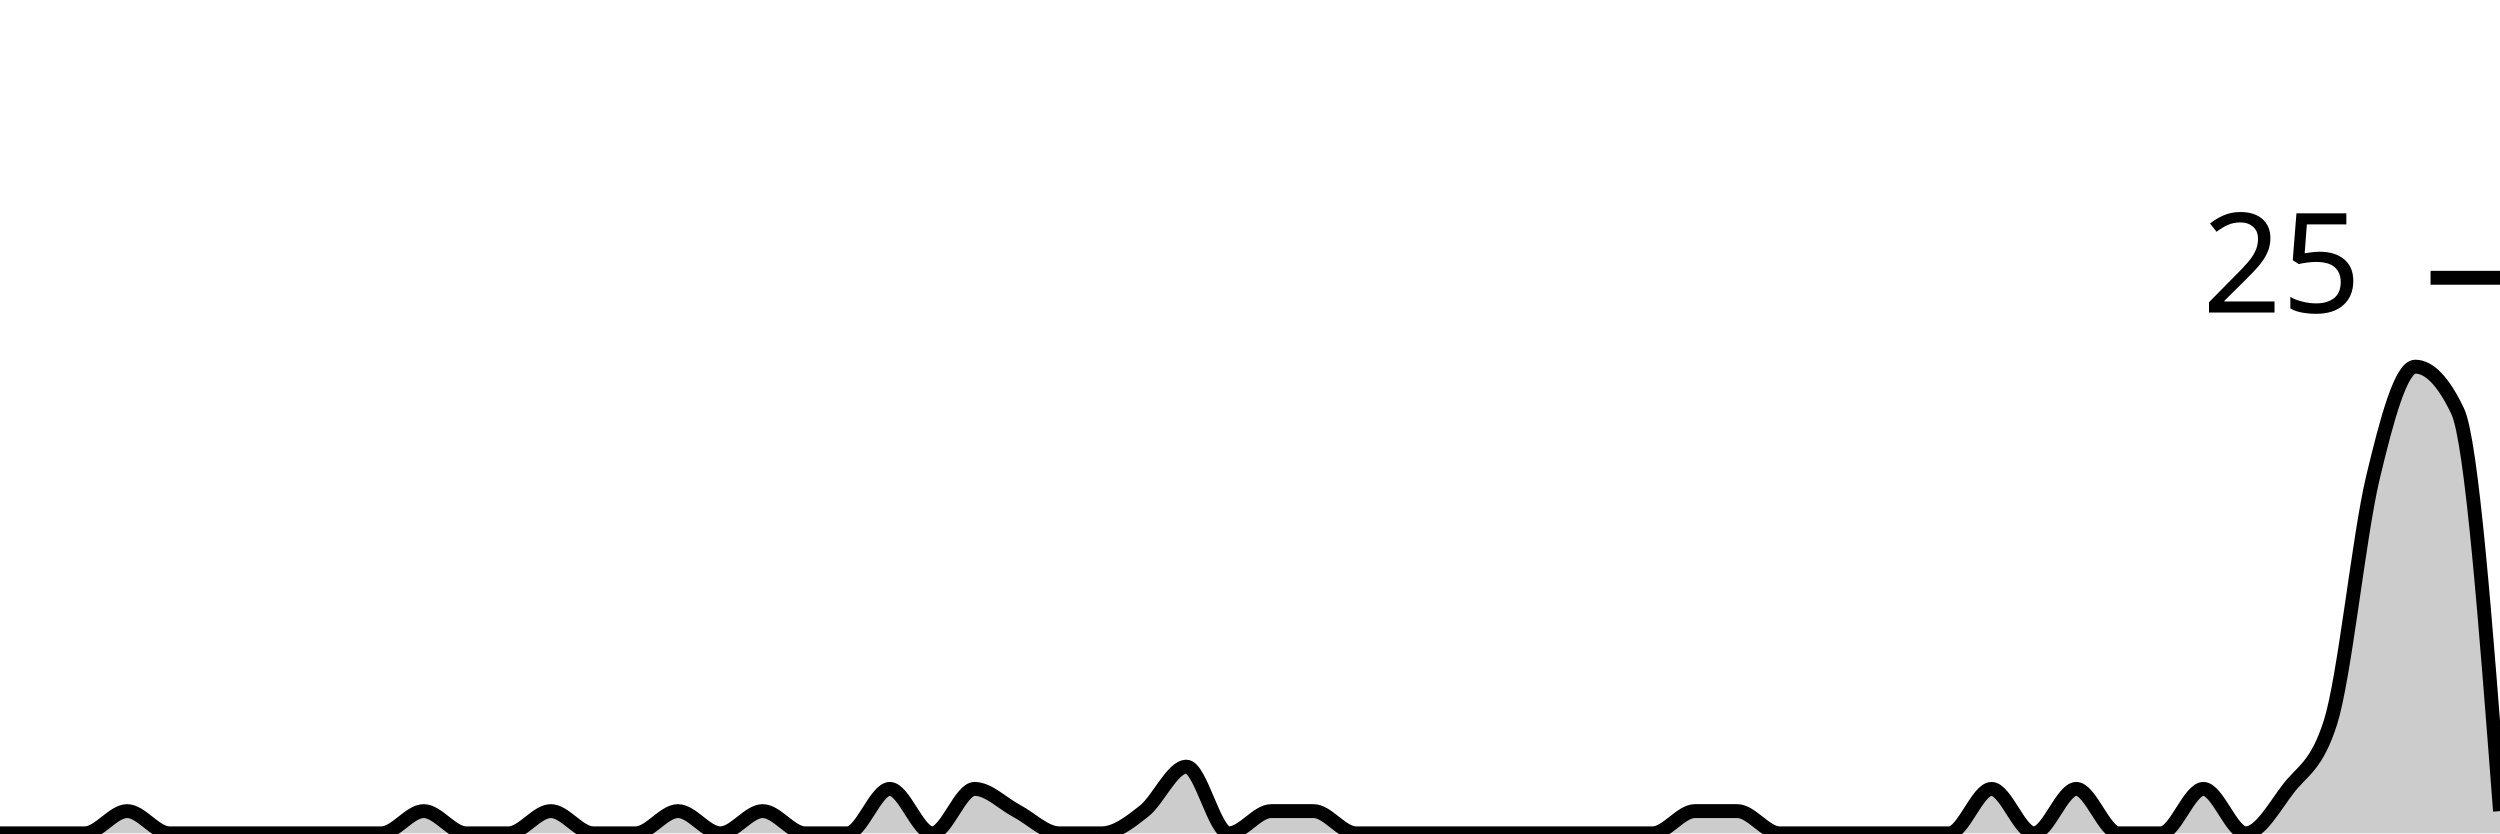
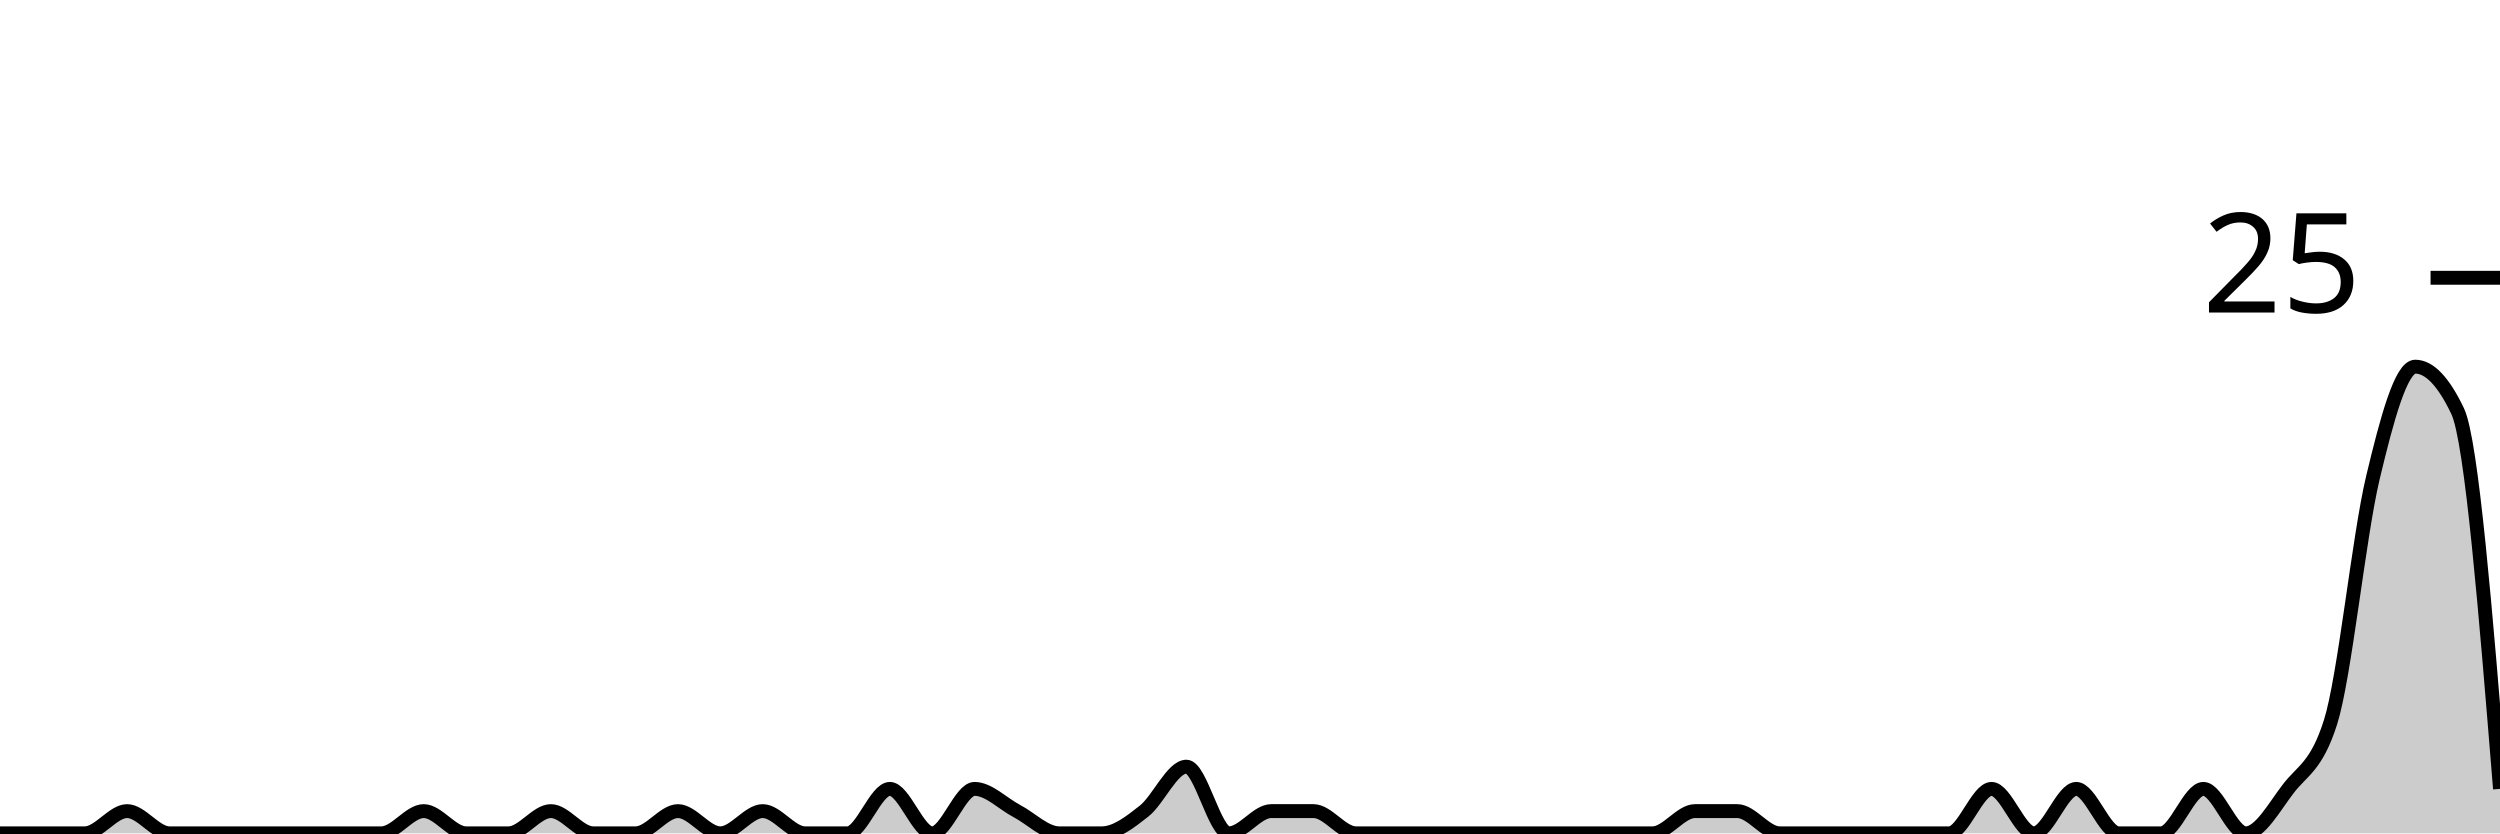
<svg xmlns="http://www.w3.org/2000/svg" viewBox="0 0 180 60">
  <g transform="translate(0,20)">
-     <path class="area" fill="rgba(0, 0, 0, 0.2)" d="M0,40C1.017,40,2.034,40,3.051,40C4.068,40,5.085,40,6.102,40C7.119,40,8.136,38.4,9.153,38.4C10.169,38.4,11.186,40,12.203,40C13.22,40,14.237,40,15.254,40C16.271,40,17.288,40,18.305,40C19.322,40,20.339,40,21.356,40C22.373,40,23.39,40,24.407,40C25.424,40,26.441,40,27.458,40C28.475,40,29.492,38.4,30.508,38.4C31.525,38.4,32.542,40,33.559,40C34.576,40,35.593,40,36.61,40C37.627,40,38.644,38.4,39.661,38.4C40.678,38.4,41.695,40,42.712,40C43.729,40,44.746,40,45.763,40C46.78,40,47.797,38.4,48.814,38.4C49.831,38.4,50.847,40,51.864,40C52.881,40,53.898,38.4,54.915,38.4C55.932,38.4,56.949,40,57.966,40C58.983,40,60,40,61.017,40C62.034,40,63.051,36.8,64.068,36.8C65.085,36.8,66.102,40,67.119,40C68.136,40,69.153,36.8,70.169,36.8C71.186,36.8,72.203,37.867,73.22,38.4C74.237,38.933,75.254,40,76.271,40C77.288,40,78.305,40,79.322,40C80.339,40,81.356,39.2,82.373,38.4C83.39,37.6,84.407,35.2,85.424,35.2C86.441,35.2,87.458,40,88.475,40C89.492,40,90.508,38.4,91.525,38.4C92.542,38.4,93.559,38.4,94.576,38.4C95.593,38.4,96.61,40,97.627,40C98.644,40,99.661,40,100.678,40C101.695,40,102.712,40,103.729,40C104.746,40,105.763,40,106.78,40C107.797,40,108.814,40,109.831,40C110.847,40,111.864,40,112.881,40C113.898,40,114.915,40,115.932,40C116.949,40,117.966,40,118.983,40C120,40,121.017,38.4,122.034,38.4C123.051,38.4,124.068,38.4,125.085,38.4C126.102,38.4,127.119,40,128.136,40C129.153,40,130.169,40,131.186,40C132.203,40,133.22,40,134.237,40C135.254,40,136.271,40,137.288,40C138.305,40,139.322,40,140.339,40C141.356,40,142.373,36.8,143.39,36.8C144.407,36.8,145.424,40,146.441,40C147.458,40,148.475,36.8,149.492,36.8C150.508,36.8,151.525,40,152.542,40C153.559,40,154.576,40,155.593,40C156.61,40,157.627,36.8,158.644,36.8C159.661,36.8,160.678,40,161.695,40C162.712,40,163.729,38.133,164.746,36.8C165.763,35.467,166.78,35.2,167.797,32C168.814,28.8,169.831,18.667,170.847,14.4C171.864,10.133,172.881,6.4,173.898,6.4C174.915,6.4,175.932,7.467,176.949,9.6C177.966,11.733,178.983,25.067,180,38.4L180,40C178.983,40,177.966,40,176.949,40C175.932,40,174.915,40,173.898,40C172.881,40,171.864,40,170.847,40C169.831,40,168.814,40,167.797,40C166.78,40,165.763,40,164.746,40C163.729,40,162.712,40,161.695,40C160.678,40,159.661,40,158.644,40C157.627,40,156.61,40,155.593,40C154.576,40,153.559,40,152.542,40C151.525,40,150.508,40,149.492,40C148.475,40,147.458,40,146.441,40C145.424,40,144.407,40,143.39,40C142.373,40,141.356,40,140.339,40C139.322,40,138.305,40,137.288,40C136.271,40,135.254,40,134.237,40C133.22,40,132.203,40,131.186,40C130.169,40,129.153,40,128.136,40C127.119,40,126.102,40,125.085,40C124.068,40,123.051,40,122.034,40C121.017,40,120,40,118.983,40C117.966,40,116.949,40,115.932,40C114.915,40,113.898,40,112.881,40C111.864,40,110.847,40,109.831,40C108.814,40,107.797,40,106.78,40C105.763,40,104.746,40,103.729,40C102.712,40,101.695,40,100.678,40C99.661,40,98.644,40,97.627,40C96.61,40,95.593,40,94.576,40C93.559,40,92.542,40,91.525,40C90.508,40,89.492,40,88.475,40C87.458,40,86.441,40,85.424,40C84.407,40,83.39,40,82.373,40C81.356,40,80.339,40,79.322,40C78.305,40,77.288,40,76.271,40C75.254,40,74.237,40,73.22,40C72.203,40,71.186,40,70.169,40C69.153,40,68.136,40,67.119,40C66.102,40,65.085,40,64.068,40C63.051,40,62.034,40,61.017,40C60,40,58.983,40,57.966,40C56.949,40,55.932,40,54.915,40C53.898,40,52.881,40,51.864,40C50.847,40,49.831,40,48.814,40C47.797,40,46.78,40,45.763,40C44.746,40,43.729,40,42.712,40C41.695,40,40.678,40,39.661,40C38.644,40,37.627,40,36.61,40C35.593,40,34.576,40,33.559,40C32.542,40,31.525,40,30.508,40C29.492,40,28.475,40,27.458,40C26.441,40,25.424,40,24.407,40C23.39,40,22.373,40,21.356,40C20.339,40,19.322,40,18.305,40C17.288,40,16.271,40,15.254,40C14.237,40,13.22,40,12.203,40C11.186,40,10.169,40,9.153,40C8.136,40,7.119,40,6.102,40C5.085,40,4.068,40,3.051,40C2.034,40,1.017,40,0,40Z" />
-     <path class="line" stroke="black" fill="none" d="M0,40C1.017,40,2.034,40,3.051,40C4.068,40,5.085,40,6.102,40C7.119,40,8.136,38.4,9.153,38.4C10.169,38.4,11.186,40,12.203,40C13.22,40,14.237,40,15.254,40C16.271,40,17.288,40,18.305,40C19.322,40,20.339,40,21.356,40C22.373,40,23.39,40,24.407,40C25.424,40,26.441,40,27.458,40C28.475,40,29.492,38.4,30.508,38.4C31.525,38.4,32.542,40,33.559,40C34.576,40,35.593,40,36.61,40C37.627,40,38.644,38.4,39.661,38.4C40.678,38.4,41.695,40,42.712,40C43.729,40,44.746,40,45.763,40C46.78,40,47.797,38.4,48.814,38.4C49.831,38.4,50.847,40,51.864,40C52.881,40,53.898,38.4,54.915,38.4C55.932,38.4,56.949,40,57.966,40C58.983,40,60,40,61.017,40C62.034,40,63.051,36.8,64.068,36.8C65.085,36.8,66.102,40,67.119,40C68.136,40,69.153,36.8,70.169,36.8C71.186,36.8,72.203,37.867,73.22,38.4C74.237,38.933,75.254,40,76.271,40C77.288,40,78.305,40,79.322,40C80.339,40,81.356,39.2,82.373,38.4C83.39,37.6,84.407,35.2,85.424,35.2C86.441,35.2,87.458,40,88.475,40C89.492,40,90.508,38.4,91.525,38.4C92.542,38.4,93.559,38.4,94.576,38.4C95.593,38.4,96.61,40,97.627,40C98.644,40,99.661,40,100.678,40C101.695,40,102.712,40,103.729,40C104.746,40,105.763,40,106.78,40C107.797,40,108.814,40,109.831,40C110.847,40,111.864,40,112.881,40C113.898,40,114.915,40,115.932,40C116.949,40,117.966,40,118.983,40C120,40,121.017,38.4,122.034,38.4C123.051,38.4,124.068,38.4,125.085,38.4C126.102,38.4,127.119,40,128.136,40C129.153,40,130.169,40,131.186,40C132.203,40,133.22,40,134.237,40C135.254,40,136.271,40,137.288,40C138.305,40,139.322,40,140.339,40C141.356,40,142.373,36.8,143.39,36.8C144.407,36.8,145.424,40,146.441,40C147.458,40,148.475,36.8,149.492,36.8C150.508,36.8,151.525,40,152.542,40C153.559,40,154.576,40,155.593,40C156.61,40,157.627,36.8,158.644,36.8C159.661,36.8,160.678,40,161.695,40C162.712,40,163.729,38.133,164.746,36.8C165.763,35.467,166.78,35.2,167.797,32C168.814,28.8,169.831,18.667,170.847,14.4C171.864,10.133,172.881,6.4,173.898,6.4C174.915,6.4,175.932,7.467,176.949,9.6C177.966,11.733,178.983,25.067,180,38.4" />
+     <path class="area" fill="rgba(0, 0, 0, 0.2)" d="M0,40C1.017,40,2.034,40,3.051,40C4.068,40,5.085,40,6.102,40C7.119,40,8.136,38.4,9.153,38.4C10.169,38.4,11.186,40,12.203,40C13.22,40,14.237,40,15.254,40C16.271,40,17.288,40,18.305,40C19.322,40,20.339,40,21.356,40C22.373,40,23.39,40,24.407,40C25.424,40,26.441,40,27.458,40C28.475,40,29.492,38.4,30.508,38.4C31.525,38.4,32.542,40,33.559,40C34.576,40,35.593,40,36.61,40C37.627,40,38.644,38.4,39.661,38.4C40.678,38.4,41.695,40,42.712,40C43.729,40,44.746,40,45.763,40C46.78,40,47.797,38.4,48.814,38.4C49.831,38.4,50.847,40,51.864,40C52.881,40,53.898,38.4,54.915,38.4C55.932,38.4,56.949,40,57.966,40C58.983,40,60,40,61.017,40C62.034,40,63.051,36.8,64.068,36.8C65.085,36.8,66.102,40,67.119,40C68.136,40,69.153,36.8,70.169,36.8C71.186,36.8,72.203,37.867,73.22,38.4C74.237,38.933,75.254,40,76.271,40C77.288,40,78.305,40,79.322,40C80.339,40,81.356,39.2,82.373,38.4C83.39,37.6,84.407,35.2,85.424,35.2C86.441,35.2,87.458,40,88.475,40C89.492,40,90.508,38.4,91.525,38.4C92.542,38.4,93.559,38.4,94.576,38.4C95.593,38.4,96.61,40,97.627,40C98.644,40,99.661,40,100.678,40C101.695,40,102.712,40,103.729,40C104.746,40,105.763,40,106.78,40C107.797,40,108.814,40,109.831,40C110.847,40,111.864,40,112.881,40C113.898,40,114.915,40,115.932,40C116.949,40,117.966,40,118.983,40C120,40,121.017,38.4,122.034,38.4C123.051,38.4,124.068,38.4,125.085,38.4C126.102,38.4,127.119,40,128.136,40C129.153,40,130.169,40,131.186,40C132.203,40,133.22,40,134.237,40C135.254,40,136.271,40,137.288,40C138.305,40,139.322,40,140.339,40C141.356,40,142.373,36.8,143.39,36.8C144.407,36.8,145.424,40,146.441,40C147.458,40,148.475,36.8,149.492,36.8C150.508,36.8,151.525,40,152.542,40C153.559,40,154.576,40,155.593,40C156.61,40,157.627,36.8,158.644,36.8C159.661,36.8,160.678,40,161.695,40C162.712,40,163.729,38.133,164.746,36.8C165.763,35.467,166.78,35.2,167.797,32C168.814,28.8,169.831,18.667,170.847,14.4C171.864,10.133,172.881,6.4,173.898,6.4C174.915,6.4,175.932,7.467,176.949,9.6C177.966,11.733,178.983,24.267,180,36.8L180,40C178.983,40,177.966,40,176.949,40C175.932,40,174.915,40,173.898,40C172.881,40,171.864,40,170.847,40C169.831,40,168.814,40,167.797,40C166.78,40,165.763,40,164.746,40C163.729,40,162.712,40,161.695,40C160.678,40,159.661,40,158.644,40C157.627,40,156.61,40,155.593,40C154.576,40,153.559,40,152.542,40C151.525,40,150.508,40,149.492,40C148.475,40,147.458,40,146.441,40C145.424,40,144.407,40,143.39,40C142.373,40,141.356,40,140.339,40C139.322,40,138.305,40,137.288,40C136.271,40,135.254,40,134.237,40C133.22,40,132.203,40,131.186,40C130.169,40,129.153,40,128.136,40C127.119,40,126.102,40,125.085,40C124.068,40,123.051,40,122.034,40C121.017,40,120,40,118.983,40C117.966,40,116.949,40,115.932,40C114.915,40,113.898,40,112.881,40C111.864,40,110.847,40,109.831,40C108.814,40,107.797,40,106.78,40C105.763,40,104.746,40,103.729,40C102.712,40,101.695,40,100.678,40C99.661,40,98.644,40,97.627,40C96.61,40,95.593,40,94.576,40C93.559,40,92.542,40,91.525,40C90.508,40,89.492,40,88.475,40C87.458,40,86.441,40,85.424,40C84.407,40,83.39,40,82.373,40C81.356,40,80.339,40,79.322,40C78.305,40,77.288,40,76.271,40C75.254,40,74.237,40,73.22,40C72.203,40,71.186,40,70.169,40C69.153,40,68.136,40,67.119,40C66.102,40,65.085,40,64.068,40C63.051,40,62.034,40,61.017,40C60,40,58.983,40,57.966,40C56.949,40,55.932,40,54.915,40C53.898,40,52.881,40,51.864,40C50.847,40,49.831,40,48.814,40C47.797,40,46.78,40,45.763,40C44.746,40,43.729,40,42.712,40C41.695,40,40.678,40,39.661,40C38.644,40,37.627,40,36.61,40C35.593,40,34.576,40,33.559,40C32.542,40,31.525,40,30.508,40C29.492,40,28.475,40,27.458,40C26.441,40,25.424,40,24.407,40C23.39,40,22.373,40,21.356,40C20.339,40,19.322,40,18.305,40C17.288,40,16.271,40,15.254,40C14.237,40,13.22,40,12.203,40C11.186,40,10.169,40,9.153,40C8.136,40,7.119,40,6.102,40C5.085,40,4.068,40,3.051,40C2.034,40,1.017,40,0,40Z" />
+     <path class="line" stroke="black" fill="none" d="M0,40C1.017,40,2.034,40,3.051,40C4.068,40,5.085,40,6.102,40C7.119,40,8.136,38.4,9.153,38.4C10.169,38.4,11.186,40,12.203,40C13.22,40,14.237,40,15.254,40C16.271,40,17.288,40,18.305,40C19.322,40,20.339,40,21.356,40C22.373,40,23.39,40,24.407,40C25.424,40,26.441,40,27.458,40C28.475,40,29.492,38.4,30.508,38.4C31.525,38.4,32.542,40,33.559,40C34.576,40,35.593,40,36.61,40C37.627,40,38.644,38.4,39.661,38.4C40.678,38.4,41.695,40,42.712,40C43.729,40,44.746,40,45.763,40C46.78,40,47.797,38.4,48.814,38.4C49.831,38.4,50.847,40,51.864,40C52.881,40,53.898,38.4,54.915,38.4C55.932,38.4,56.949,40,57.966,40C58.983,40,60,40,61.017,40C62.034,40,63.051,36.8,64.068,36.8C65.085,36.8,66.102,40,67.119,40C68.136,40,69.153,36.8,70.169,36.8C71.186,36.8,72.203,37.867,73.22,38.4C74.237,38.933,75.254,40,76.271,40C77.288,40,78.305,40,79.322,40C80.339,40,81.356,39.2,82.373,38.4C83.39,37.6,84.407,35.2,85.424,35.2C86.441,35.2,87.458,40,88.475,40C89.492,40,90.508,38.4,91.525,38.4C92.542,38.4,93.559,38.4,94.576,38.4C95.593,38.4,96.61,40,97.627,40C98.644,40,99.661,40,100.678,40C101.695,40,102.712,40,103.729,40C104.746,40,105.763,40,106.78,40C107.797,40,108.814,40,109.831,40C110.847,40,111.864,40,112.881,40C113.898,40,114.915,40,115.932,40C116.949,40,117.966,40,118.983,40C120,40,121.017,38.4,122.034,38.4C123.051,38.4,124.068,38.4,125.085,38.4C126.102,38.4,127.119,40,128.136,40C129.153,40,130.169,40,131.186,40C132.203,40,133.22,40,134.237,40C135.254,40,136.271,40,137.288,40C138.305,40,139.322,40,140.339,40C141.356,40,142.373,36.8,143.39,36.8C144.407,36.8,145.424,40,146.441,40C147.458,40,148.475,36.8,149.492,36.8C150.508,36.8,151.525,40,152.542,40C153.559,40,154.576,40,155.593,40C156.61,40,157.627,36.8,158.644,36.8C159.661,36.8,160.678,40,161.695,40C162.712,40,163.729,38.133,164.746,36.8C165.763,35.467,166.78,35.2,167.797,32C168.814,28.8,169.831,18.667,170.847,14.4C171.864,10.133,172.881,6.4,173.898,6.4C174.915,6.4,175.932,7.467,176.949,9.6C177.966,11.733,178.983,24.267,180,36.8" />
    <path class="axis-ceiling" stroke-width="1" stroke="black" fill="none" d="M175,0L180,0" />
    <text class="axis-ceiling-label" font-family="sans-serif" text-anchor="end" font-size="10px" x="170" y="2.5">25</text>
  </g>
</svg>
